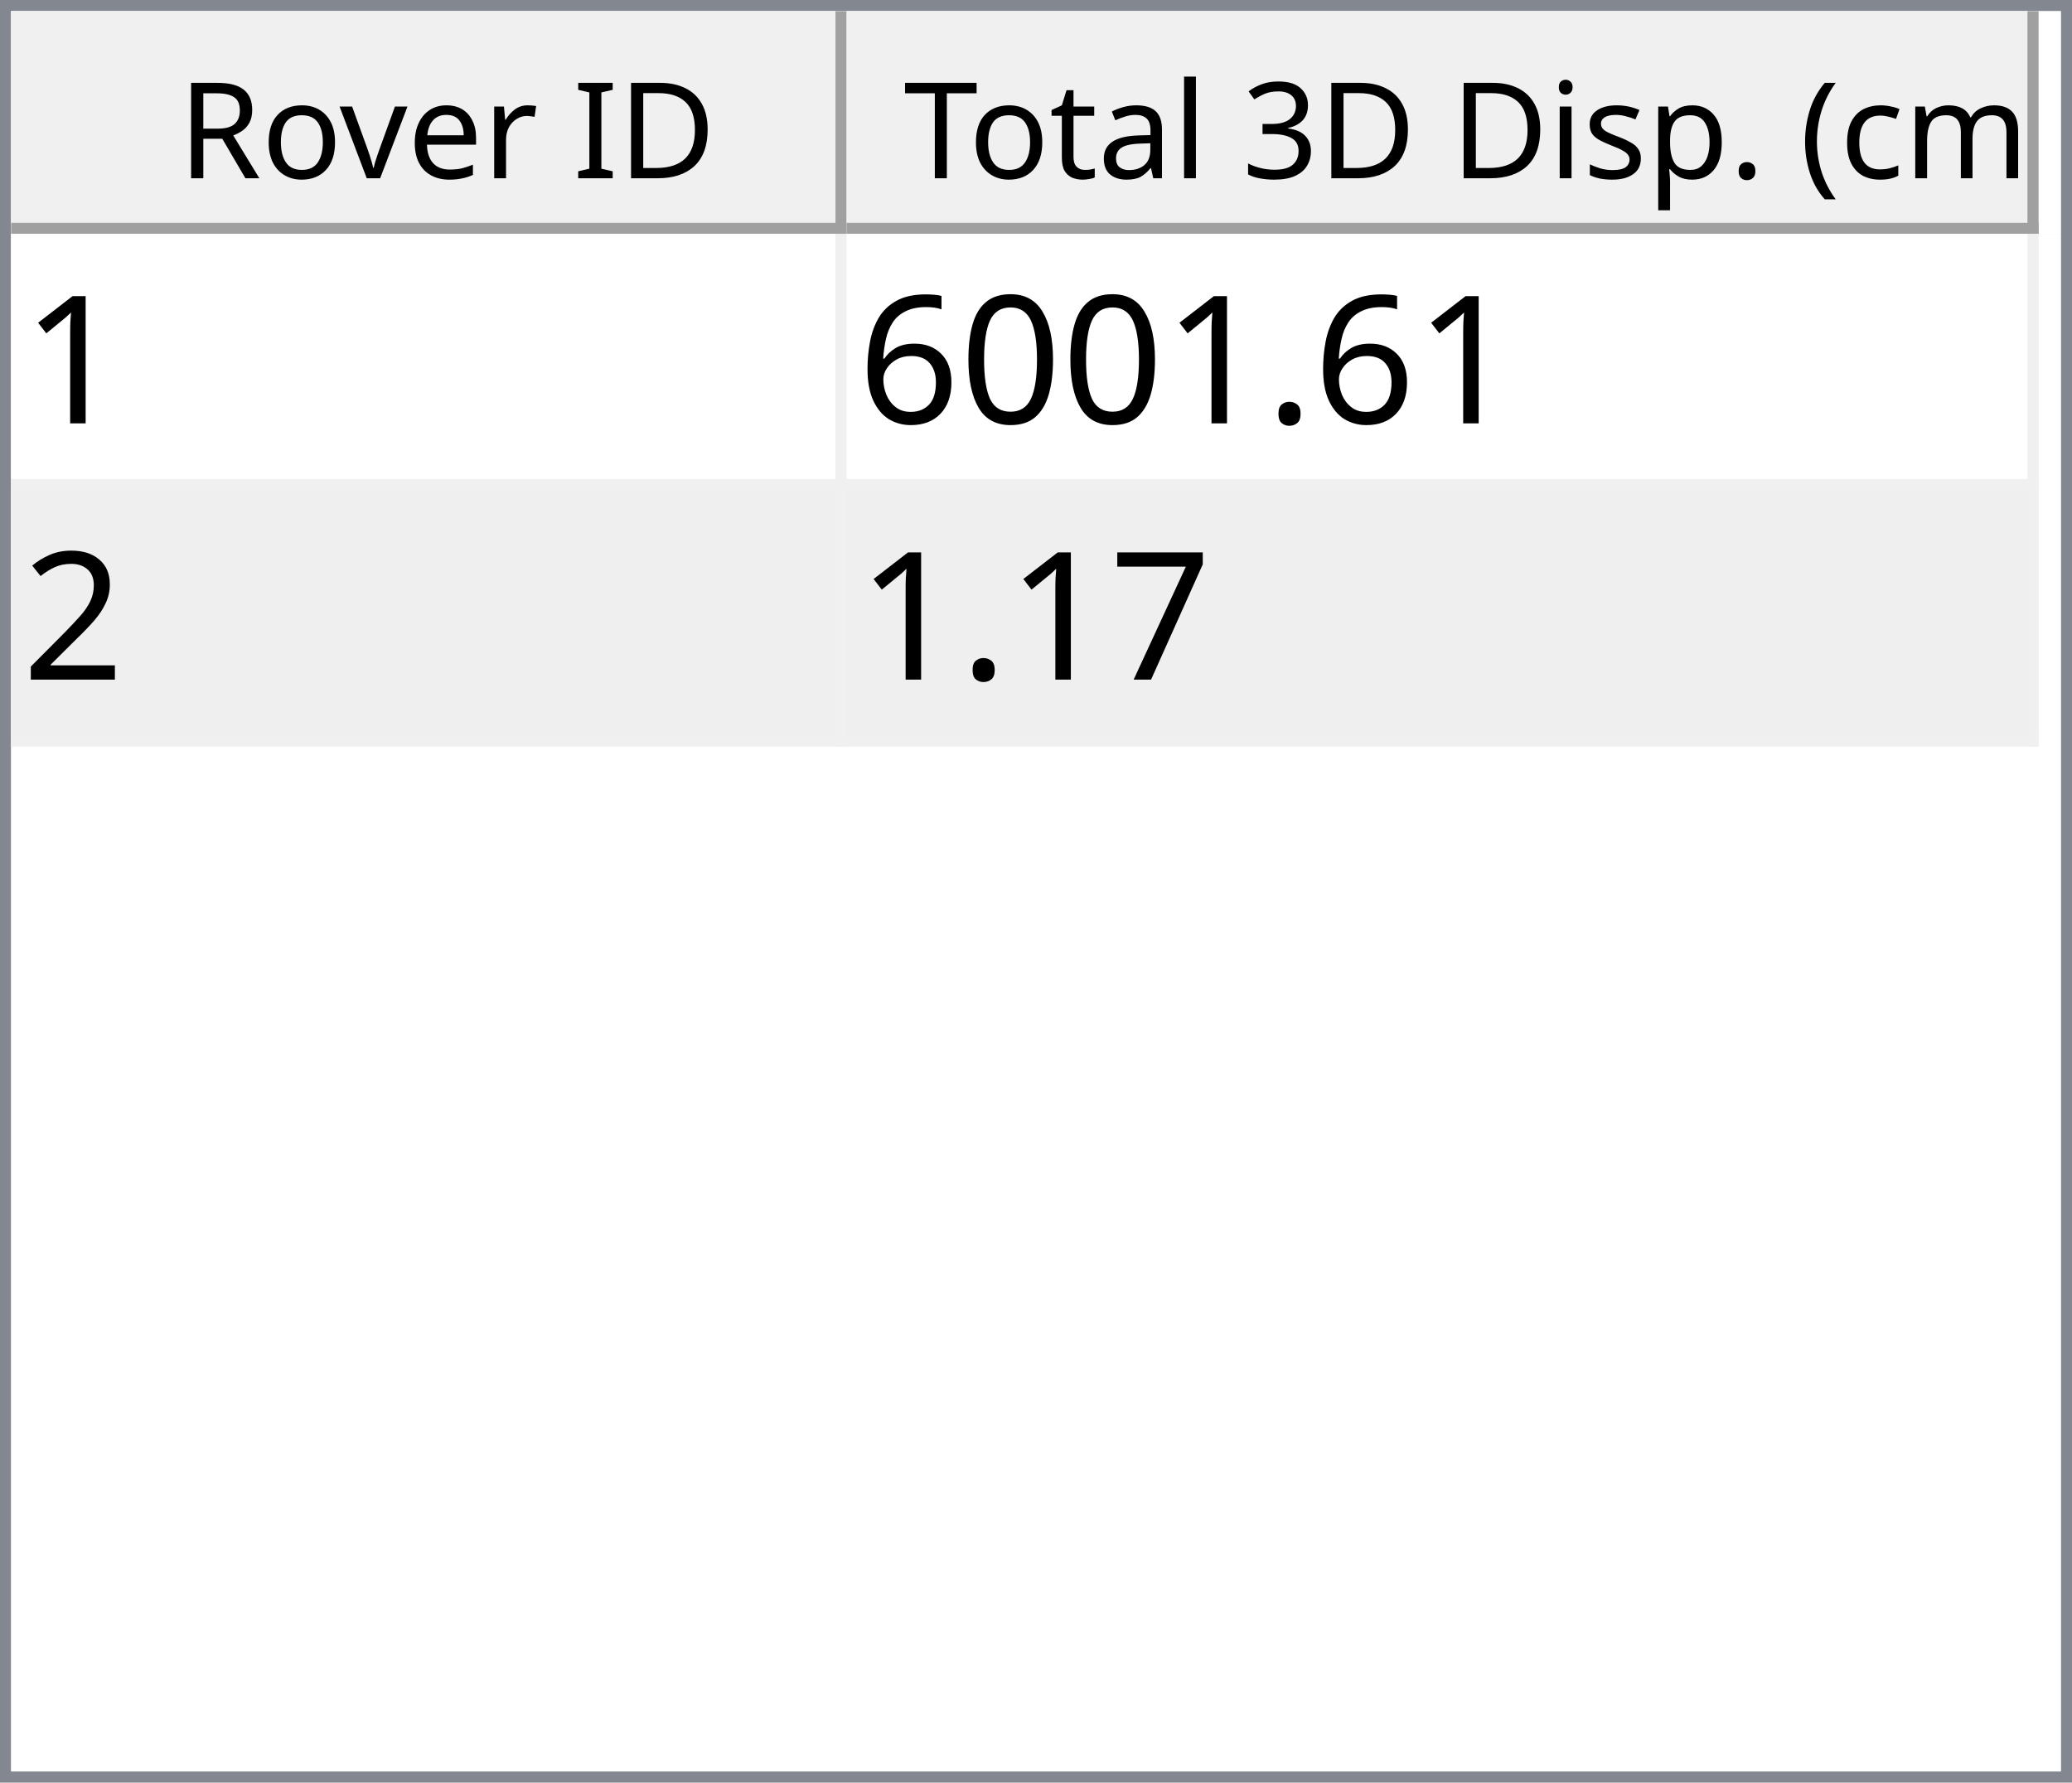
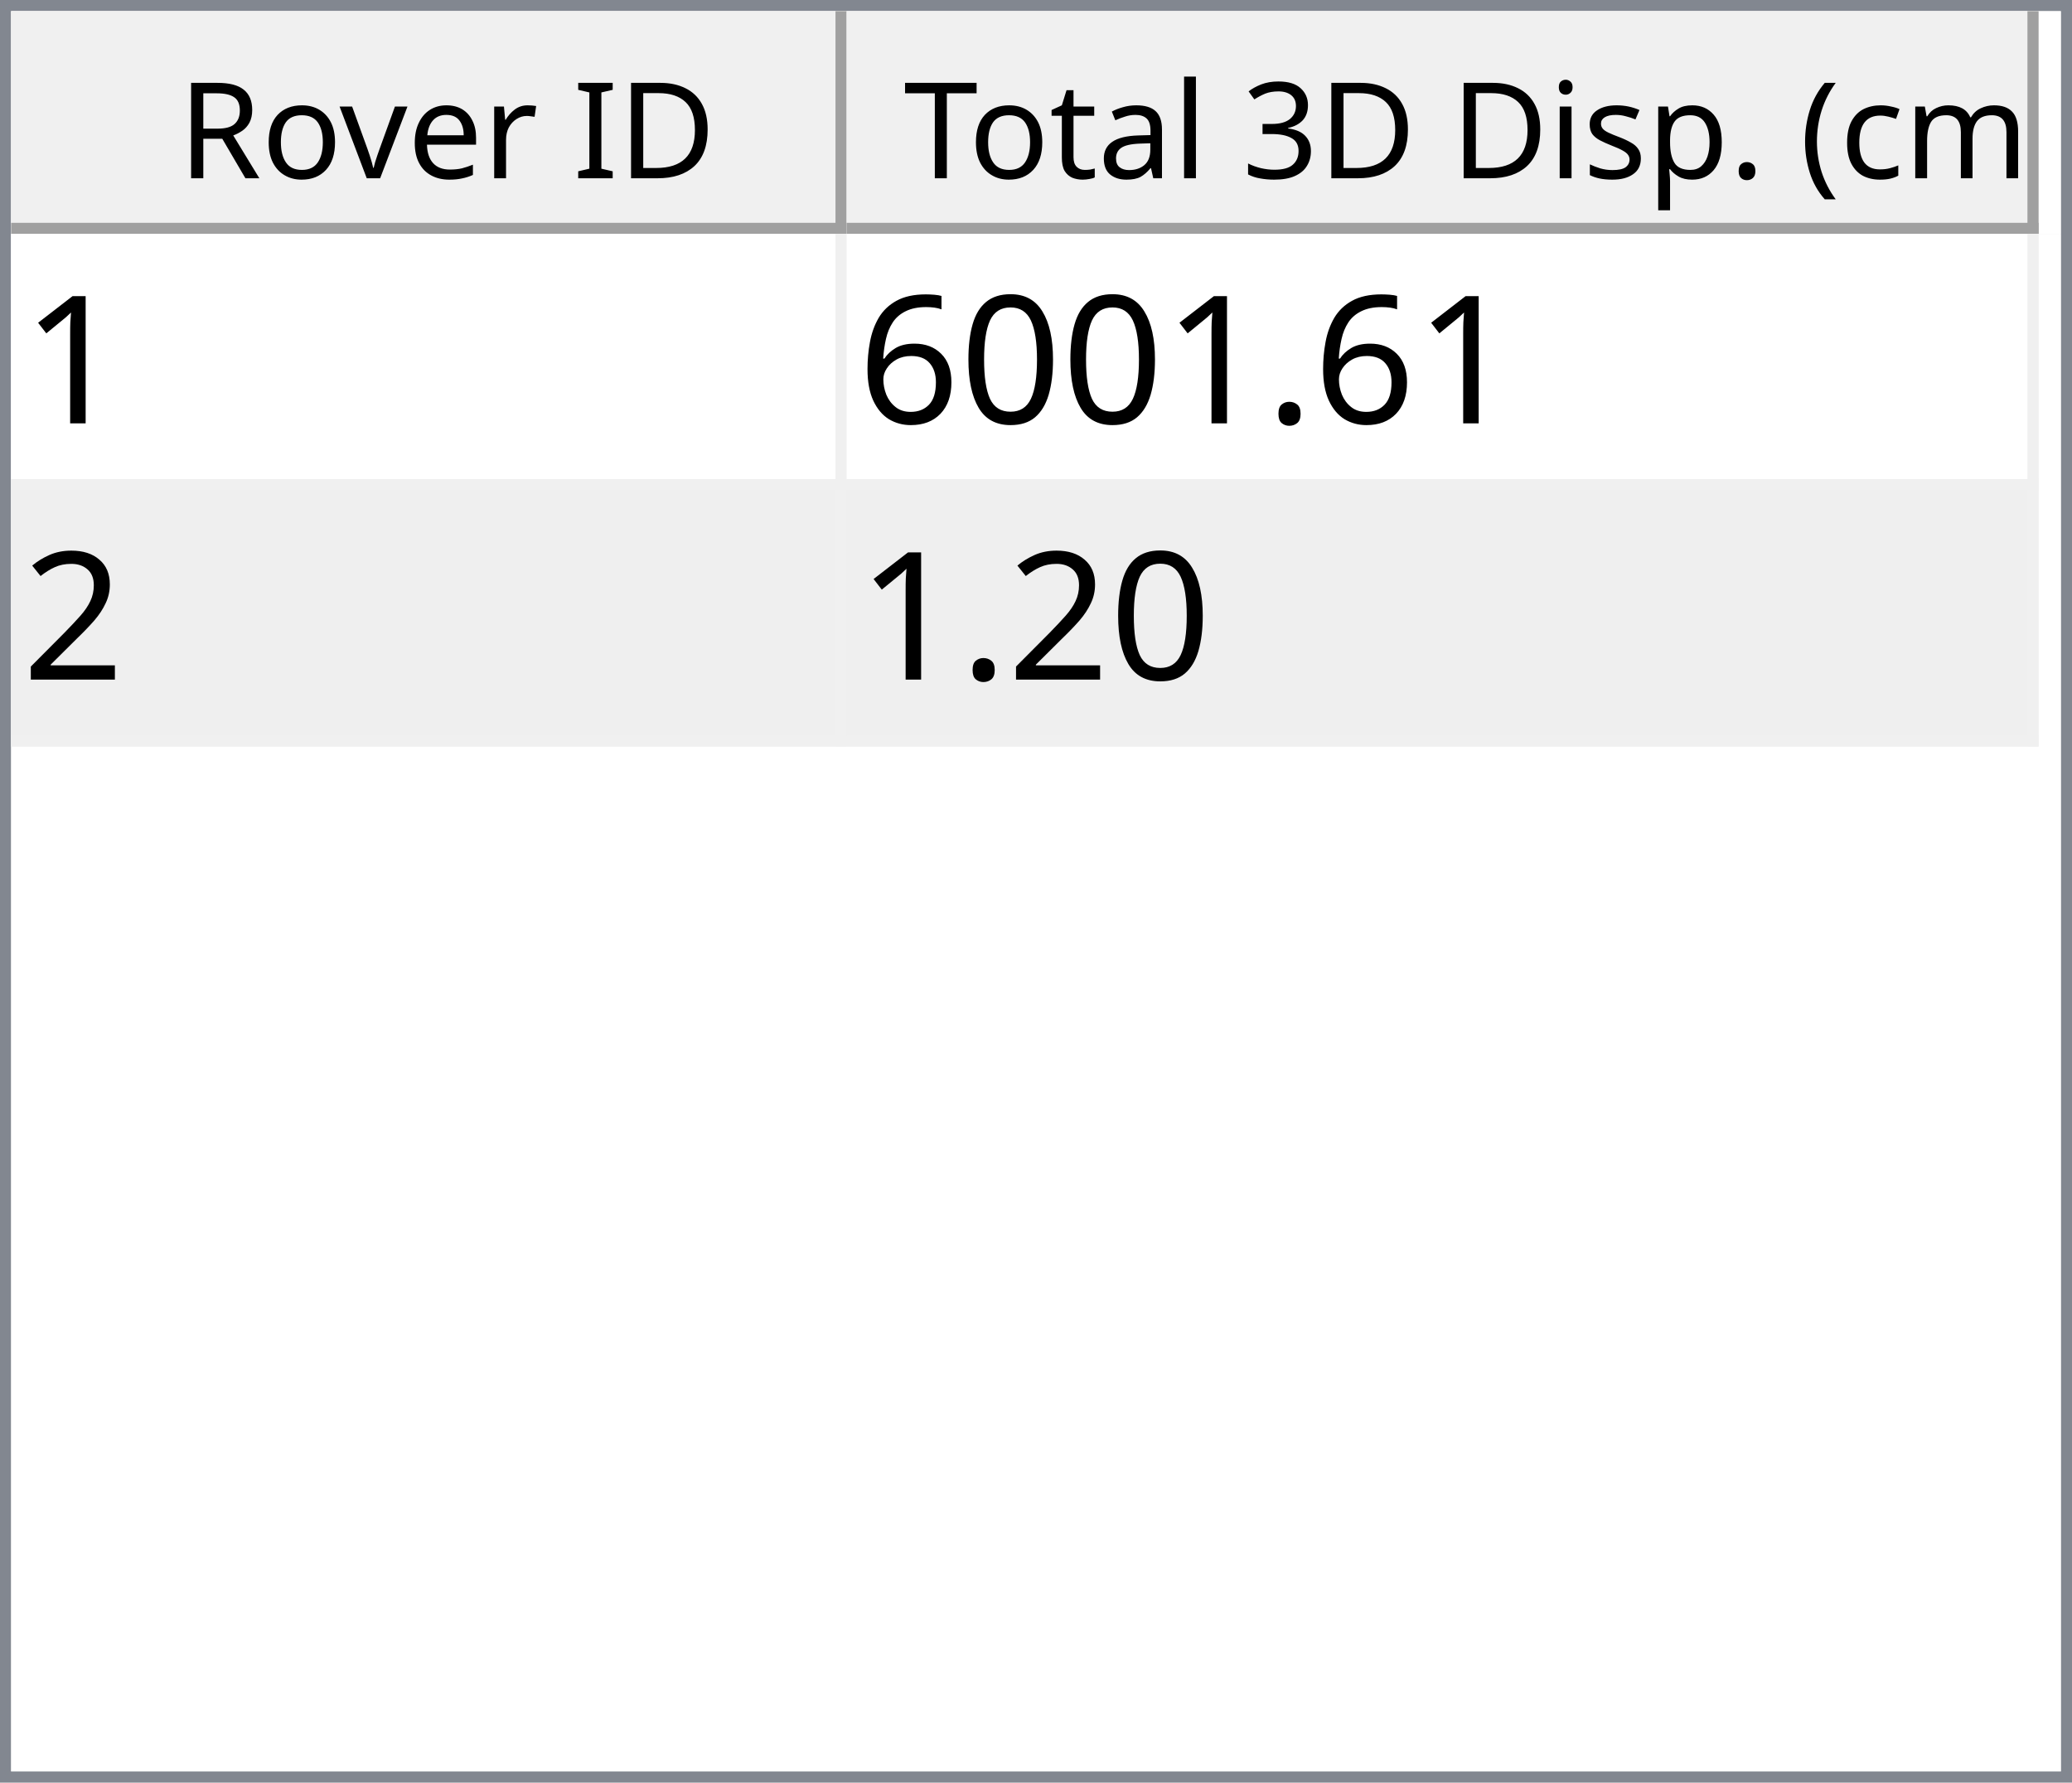
<svg xmlns="http://www.w3.org/2000/svg" style="fill-opacity:1; color-rendering:auto; color-interpolation:auto; text-rendering:auto; stroke:black; stroke-linecap:square; stroke-miterlimit:10; shape-rendering:auto; stroke-opacity:1; fill:black; stroke-dasharray:none; font-weight:normal; stroke-width:1; font-family:'Dialog'; font-style:normal; stroke-linejoin:miter; font-size:12px; stroke-dashoffset:0; image-rendering:auto;" width="186" height="160">
  <defs id="genericDefs" />
  <g>
    <defs id="defs1">
      <clipPath clipPathUnits="userSpaceOnUse" id="clipPath1">
        <path d="M0 0 L186 0 L186 160 L0 160 L0 0 Z" />
      </clipPath>
      <clipPath clipPathUnits="userSpaceOnUse" id="clipPath2">
        <path d="M0 0 L0 160 L186 160 L186 0 Z" />
      </clipPath>
      <clipPath clipPathUnits="userSpaceOnUse" id="clipPath3">
        <path d="M0 0 L0 20 L184 20 L184 0 Z" />
      </clipPath>
      <clipPath clipPathUnits="userSpaceOnUse" id="clipPath4">
        <path d="M0 0 L0 20 L75 20 L75 0 Z" />
      </clipPath>
      <clipPath clipPathUnits="userSpaceOnUse" id="clipPath5">
        <path d="M1 1 L1 19 L74 19 L74 1 Z" />
      </clipPath>
      <clipPath clipPathUnits="userSpaceOnUse" id="clipPath6">
        <path d="M0 0 L0 18 L73 18 L73 0 Z" />
      </clipPath>
      <clipPath clipPathUnits="userSpaceOnUse" id="clipPath7">
        <path d="M-0.5 -0.5 L-0.5 19.5 L74.5 19.5 L74.5 -0.5 Z" />
      </clipPath>
      <clipPath clipPathUnits="userSpaceOnUse" id="clipPath8">
        <path d="M0 0 L0 20 L107 20 L107 0 Z" />
      </clipPath>
      <clipPath clipPathUnits="userSpaceOnUse" id="clipPath9">
        <path d="M1 1 L1 19 L106 19 L106 1 Z" />
      </clipPath>
      <clipPath clipPathUnits="userSpaceOnUse" id="clipPath10">
        <path d="M0 0 L0 18 L105 18 L105 0 Z" />
      </clipPath>
      <clipPath clipPathUnits="userSpaceOnUse" id="clipPath11">
        <path d="M-0.5 -0.5 L-0.5 19.5 L106.5 19.5 L106.5 -0.5 Z" />
      </clipPath>
      <clipPath clipPathUnits="userSpaceOnUse" id="clipPath12">
        <path d="M0 0 L0 138 L184 138 L184 0 Z" />
      </clipPath>
      <clipPath clipPathUnits="userSpaceOnUse" id="clipPath13">
        <path d="M0 0 L0 46 L182 46 L182 0 Z" />
      </clipPath>
      <clipPath clipPathUnits="userSpaceOnUse" id="clipPath14">
        <path d="M-0.5 -0.5 L-0.5 45.5 L181.5 45.5 L181.5 -0.5 Z" />
      </clipPath>
      <clipPath clipPathUnits="userSpaceOnUse" id="clipPath15">
        <path d="M0 0 L0 22 L74 22 L74 0 Z" />
      </clipPath>
      <clipPath clipPathUnits="userSpaceOnUse" id="clipPath16">
        <path d="M0 0 L0 22 L106 22 L106 0 Z" />
      </clipPath>
      <font horiz-adv-x="64.551" id="font1">
        <font-face ascent="107.91" descent="25.098" units-per-em="100" style="font-style:normal; font-family:Segoe UI; font-weight:normal;" />
        <missing-glyph horiz-adv-x="64.551" d="M8.109 0 L8.109 68.266 L56.453 68.266 L56.453 0 L8.109 0 ZM15.328 7.234 L49.219 7.234 L49.219 61.031 L15.328 61.031 L15.328 7.234 Z" />
        <glyph unicode="D" horiz-adv-x="70.117" d="M9.188 0 L9.188 70.016 L28.516 70.016 Q65.531 70.016 65.531 35.891 Q65.531 19.672 55.25 9.836 Q44.969 0 27.734 0 L9.188 0 ZM17.391 62.594 L17.391 7.422 L27.828 7.422 Q41.609 7.422 49.273 14.797 Q56.938 22.172 56.938 35.688 Q56.938 62.594 28.328 62.594 L17.391 62.594 Z" />
        <glyph unicode="I" horiz-adv-x="26.611" d="M17.391 0 L9.188 0 L9.188 70.016 L17.391 70.016 L17.391 0 Z" />
        <glyph unicode=" " horiz-adv-x="27.393" d="" />
        <glyph unicode="r" horiz-adv-x="34.766" d="M34.188 41.891 Q32.078 43.5 28.125 43.5 Q23 43.5 19.555 38.672 Q16.109 33.844 16.109 25.484 L16.109 0 L8.109 0 L8.109 50 L16.109 50 L16.109 39.703 L16.312 39.703 Q18.016 44.969 21.531 47.922 Q25.047 50.875 29.391 50.875 Q32.516 50.875 34.188 50.203 L34.188 41.891 Z" />
        <glyph unicode="e" horiz-adv-x="52.295" d="M48.297 23 L12.984 23 Q13.188 14.656 17.484 10.109 Q21.781 5.562 29.297 5.562 Q37.75 5.562 44.828 11.141 L44.828 3.609 Q38.234 -1.172 27.391 -1.172 Q16.797 -1.172 10.742 5.641 Q4.688 12.453 4.688 24.812 Q4.688 36.469 11.305 43.82 Q17.922 51.172 27.734 51.172 Q37.547 51.172 42.922 44.828 Q48.297 38.484 48.297 27.203 L48.297 23 ZM40.094 29.781 Q40.047 36.719 36.75 40.578 Q33.453 44.438 27.594 44.438 Q21.922 44.438 17.969 40.383 Q14.016 36.328 13.094 29.781 L40.094 29.781 Z" />
        <glyph unicode="v" horiz-adv-x="47.9" d="M47.406 50 L27.484 0 L19.625 0 L0.688 50 L9.469 50 L22.172 13.672 Q23.578 9.672 23.922 6.688 L24.125 6.688 Q24.609 10.453 25.688 13.484 L38.969 50 L47.406 50 Z" />
        <glyph unicode="o" horiz-adv-x="58.594" d="M29 -1.172 Q17.922 -1.172 11.305 5.836 Q4.688 12.844 4.688 24.422 Q4.688 37.016 11.57 44.094 Q18.453 51.172 30.172 51.172 Q41.359 51.172 47.633 44.289 Q53.906 37.406 53.906 25.203 Q53.906 13.234 47.141 6.031 Q40.375 -1.172 29 -1.172 ZM29.594 44.438 Q21.875 44.438 17.383 39.188 Q12.891 33.938 12.891 24.703 Q12.891 15.828 17.43 10.695 Q21.969 5.562 29.594 5.562 Q37.359 5.562 41.531 10.594 Q45.703 15.625 45.703 24.906 Q45.703 34.281 41.531 39.359 Q37.359 44.438 29.594 44.438 Z" />
        <glyph unicode="R" horiz-adv-x="59.814" d="M59.375 0 L49.609 0 L37.891 19.625 Q36.281 22.359 34.766 24.289 Q33.25 26.219 31.664 27.438 Q30.078 28.656 28.25 29.219 Q26.422 29.781 24.125 29.781 L17.391 29.781 L17.391 0 L9.188 0 L9.188 70.016 L30.078 70.016 Q34.672 70.016 38.555 68.867 Q42.438 67.719 45.289 65.375 Q48.141 63.031 49.758 59.547 Q51.375 56.062 51.375 51.375 Q51.375 47.703 50.273 44.656 Q49.172 41.609 47.148 39.211 Q45.125 36.812 42.266 35.133 Q39.406 33.453 35.844 32.516 L35.844 32.328 Q37.594 31.547 38.891 30.547 Q40.188 29.547 41.359 28.18 Q42.531 26.812 43.68 25.078 Q44.828 23.344 46.234 21.047 L59.375 0 ZM17.391 62.594 L17.391 37.203 L28.516 37.203 Q31.594 37.203 34.203 38.133 Q36.812 39.062 38.719 40.797 Q40.625 42.531 41.703 45.047 Q42.781 47.562 42.781 50.688 Q42.781 56.297 39.141 59.445 Q35.5 62.594 28.609 62.594 L17.391 62.594 Z" />
        <glyph unicode=")" horiz-adv-x="30.176" d="M8.297 -15.922 L1.172 -15.922 Q16.406 2.344 16.406 26.812 Q16.406 51.469 1.078 70.016 L8.297 70.016 Q23.531 52.156 23.531 26.703 Q23.531 1.375 8.297 -15.922 Z" />
        <glyph unicode="m" horiz-adv-x="86.133" d="M79.109 0 L71.094 0 L71.094 28.719 Q71.094 37.016 68.531 40.727 Q65.969 44.438 59.906 44.438 Q54.781 44.438 51.195 39.75 Q47.609 35.062 47.609 28.516 L47.609 0 L39.594 0 L39.594 29.688 Q39.594 44.438 28.219 44.438 Q22.953 44.438 19.531 40.016 Q16.109 35.594 16.109 28.516 L16.109 0 L8.109 0 L8.109 50 L16.109 50 L16.109 42.094 L16.312 42.094 Q21.625 51.172 31.844 51.172 Q36.969 51.172 40.773 48.312 Q44.578 45.453 46 40.828 Q51.562 51.172 62.594 51.172 Q79.109 51.172 79.109 30.812 L79.109 0 Z" />
        <glyph unicode="c" horiz-adv-x="46.191" d="M42.188 2.297 Q36.422 -1.172 28.516 -1.172 Q17.828 -1.172 11.258 5.789 Q4.688 12.75 4.688 23.828 Q4.688 36.188 11.766 43.68 Q18.844 51.172 30.672 51.172 Q37.25 51.172 42.281 48.734 L42.281 40.531 Q36.719 44.438 30.375 44.438 Q22.703 44.438 17.797 38.945 Q12.891 33.453 12.891 24.516 Q12.891 15.719 17.508 10.641 Q22.125 5.562 29.891 5.562 Q36.422 5.562 42.188 9.906 L42.188 2.297 Z" />
        <glyph unicode="(" horiz-adv-x="30.176" d="M29.109 -15.922 L21.969 -15.922 Q6.844 1.375 6.844 26.703 Q6.844 52.156 21.969 70.016 L29.203 70.016 Q13.875 51.469 13.875 26.812 Q13.875 2.344 29.109 -15.922 Z" />
        <glyph unicode="." horiz-adv-x="21.68" d="M10.891 -1.078 Q8.641 -1.078 7.055 0.539 Q5.469 2.156 5.469 4.391 Q5.469 6.641 7.055 8.273 Q8.641 9.906 10.891 9.906 Q13.188 9.906 14.797 8.273 Q16.406 6.641 16.406 4.391 Q16.406 2.156 14.797 0.539 Q13.188 -1.078 10.891 -1.078 Z" />
        <glyph unicode="p" horiz-adv-x="58.789" d="M16.312 7.234 L16.109 7.234 L16.109 -23 L8.109 -23 L8.109 50 L16.109 50 L16.109 41.219 L16.312 41.219 Q22.219 51.172 33.594 51.172 Q43.266 51.172 48.688 44.461 Q54.109 37.75 54.109 26.469 Q54.109 13.922 48 6.375 Q41.891 -1.172 31.297 -1.172 Q21.578 -1.172 16.312 7.234 ZM16.109 27.391 L16.109 20.406 Q16.109 14.203 20.141 9.883 Q24.172 5.562 30.375 5.562 Q37.641 5.562 41.773 11.133 Q45.906 16.703 45.906 26.609 Q45.906 34.969 42.047 39.703 Q38.188 44.438 31.594 44.438 Q24.609 44.438 20.359 39.578 Q16.109 34.719 16.109 27.391 Z" />
        <glyph unicode="s" horiz-adv-x="42.432" d="M5.078 1.812 L5.078 10.406 Q11.625 5.562 19.484 5.562 Q30.031 5.562 30.031 12.594 Q30.031 14.594 29.125 15.992 Q28.219 17.391 26.68 18.461 Q25.141 19.531 23.07 20.383 Q21 21.234 18.609 22.172 Q15.281 23.484 12.766 24.828 Q10.25 26.172 8.57 27.859 Q6.891 29.547 6.031 31.695 Q5.172 33.844 5.172 36.719 Q5.172 40.234 6.789 42.945 Q8.406 45.656 11.086 47.484 Q13.766 49.312 17.211 50.242 Q20.656 51.172 24.312 51.172 Q30.812 51.172 35.938 48.922 L35.938 40.828 Q30.422 44.438 23.25 44.438 Q21 44.438 19.195 43.922 Q17.391 43.406 16.094 42.477 Q14.797 41.547 14.086 40.258 Q13.375 38.969 13.375 37.406 Q13.375 35.453 14.086 34.133 Q14.797 32.812 16.164 31.789 Q17.531 30.766 19.484 29.938 Q21.438 29.109 23.922 28.125 Q27.25 26.859 29.883 25.516 Q32.516 24.172 34.375 22.484 Q36.234 20.797 37.234 18.602 Q38.234 16.406 38.234 13.375 Q38.234 9.672 36.602 6.938 Q34.969 4.203 32.234 2.398 Q29.5 0.594 25.93 -0.289 Q22.359 -1.172 18.453 -1.172 Q10.75 -1.172 5.078 1.812 Z" />
        <glyph unicode="i" horiz-adv-x="24.219" d="M12.203 62.703 Q10.062 62.703 8.547 64.164 Q7.031 65.625 7.031 67.875 Q7.031 70.125 8.547 71.609 Q10.062 73.094 12.203 73.094 Q14.406 73.094 15.945 71.609 Q17.484 70.125 17.484 67.875 Q17.484 65.719 15.945 64.211 Q14.406 62.703 12.203 62.703 ZM16.109 0 L8.109 0 L8.109 50 L16.109 50 L16.109 0 Z" />
        <glyph unicode="3" horiz-adv-x="53.906" d="M46.531 19.828 Q46.531 15.094 44.75 11.211 Q42.969 7.328 39.719 4.57 Q36.469 1.812 31.93 0.297 Q27.391 -1.219 21.922 -1.219 Q11.922 -1.219 6 2.594 L6 11.188 Q13.094 5.609 22.219 5.609 Q25.875 5.609 28.828 6.539 Q31.781 7.469 33.906 9.227 Q36.031 10.984 37.18 13.477 Q38.328 15.969 38.328 19.094 Q38.328 32.812 18.797 32.812 L12.984 32.812 L12.984 39.594 L18.5 39.594 Q35.797 39.594 35.797 52.484 Q35.797 64.406 22.609 64.406 Q15.188 64.406 8.688 59.422 L8.688 67.188 Q15.375 71.188 24.609 71.188 Q29 71.188 32.57 69.969 Q36.141 68.75 38.68 66.555 Q41.219 64.359 42.609 61.281 Q44 58.203 44 54.5 Q44 40.672 30.031 36.719 L30.031 36.531 Q33.594 36.141 36.625 34.797 Q39.656 33.453 41.852 31.305 Q44.047 29.156 45.289 26.25 Q46.531 23.344 46.531 19.828 Z" />
        <glyph unicode="l" horiz-adv-x="24.219" d="M16.109 0 L8.109 0 L8.109 74.031 L16.109 74.031 L16.109 0 Z" />
        <glyph unicode="a" horiz-adv-x="50.879" d="M43.891 0 L35.891 0 L35.891 7.812 L35.688 7.812 Q30.469 -1.172 20.312 -1.172 Q12.844 -1.172 8.617 2.781 Q4.391 6.734 4.391 13.281 Q4.391 27.297 20.906 29.594 L35.891 31.688 Q35.891 44.438 25.594 44.438 Q16.547 44.438 9.281 38.281 L9.281 46.484 Q16.656 51.172 26.266 51.172 Q43.891 51.172 43.891 32.516 L43.891 0 ZM35.891 25.297 L23.828 23.641 Q18.266 22.859 15.43 20.875 Q12.594 18.891 12.594 13.875 Q12.594 10.203 15.211 7.883 Q17.828 5.562 22.172 5.562 Q28.125 5.562 32.008 9.742 Q35.891 13.922 35.891 20.312 L35.891 25.297 Z" />
        <glyph unicode="t" horiz-adv-x="33.887" d="M31.297 0.484 Q28.469 -1.078 23.828 -1.078 Q10.688 -1.078 10.688 13.578 L10.688 43.172 L2.094 43.172 L2.094 50 L10.688 50 L10.688 62.203 L18.703 64.797 L18.703 50 L31.297 50 L31.297 43.172 L18.703 43.172 L18.703 14.984 Q18.703 9.969 20.414 7.82 Q22.125 5.672 26.078 5.672 Q29.109 5.672 31.297 7.328 L31.297 0.484 Z" />
        <glyph unicode="T" horiz-adv-x="52.393" d="M50.594 62.594 L30.375 62.594 L30.375 0 L22.172 0 L22.172 62.594 L2 62.594 L2 70.016 L50.594 70.016 L50.594 62.594 Z" />
      </font>
      <font horiz-adv-x="75.0" id="font2">
        <font-face ascent="100.537" descent="21.973" units-per-em="100" style="font-style:normal; font-family:sans-serif; font-weight:normal;" />
        <missing-glyph horiz-adv-x="75.0" d="M12.5 0 L12.5 62.5 L62.5 62.5 L62.5 0 L12.5 0 ZM14.062 1.562 L60.938 1.562 L60.938 60.938 L14.062 60.938 L14.062 1.562 Z" />
        <glyph unicode="1" horiz-adv-x="55.615" d="M37.25 0 L28.469 0 L28.469 56 Q25.297 52.984 20.141 49.953 Q14.984 46.922 10.891 45.406 L10.891 53.906 Q18.266 57.375 23.781 62.305 Q29.297 67.234 31.594 71.875 L37.25 71.875 L37.25 0 Z" />
        <glyph unicode="." horiz-adv-x="27.783" d="M9.078 0 L9.078 10.016 L19.094 10.016 L19.094 0 L9.078 0 Z" />
        <glyph unicode="0" horiz-adv-x="55.615" d="M4.156 35.297 Q4.156 48 6.766 55.742 Q9.375 63.484 14.523 67.68 Q19.672 71.875 27.484 71.875 Q33.25 71.875 37.594 69.555 Q41.938 67.234 44.773 62.867 Q47.609 58.5 49.219 52.227 Q50.828 45.953 50.828 35.297 Q50.828 22.703 48.242 14.969 Q45.656 7.234 40.508 3.008 Q35.359 -1.219 27.484 -1.219 Q17.141 -1.219 11.234 6.203 Q4.156 15.141 4.156 35.297 ZM13.188 35.297 Q13.188 17.672 17.312 11.836 Q21.438 6 27.484 6 Q33.547 6 37.672 11.859 Q41.797 17.719 41.797 35.297 Q41.797 52.984 37.672 58.789 Q33.547 64.594 27.391 64.594 Q21.344 64.594 17.719 59.469 Q13.188 52.938 13.188 35.297 Z" />
        <glyph unicode="6" horiz-adv-x="55.615" d="M49.75 54.047 L41.016 53.375 Q39.844 58.547 37.703 60.891 Q34.125 64.656 28.906 64.656 Q24.703 64.656 21.531 62.312 Q17.391 59.281 14.992 53.469 Q12.594 47.656 12.5 36.922 Q15.672 41.75 20.266 44.094 Q24.859 46.438 29.891 46.438 Q38.672 46.438 44.852 39.969 Q51.031 33.5 51.031 23.25 Q51.031 16.5 48.125 10.719 Q45.219 4.938 40.141 1.859 Q35.062 -1.219 28.609 -1.219 Q17.625 -1.219 10.695 6.859 Q3.766 14.938 3.766 33.5 Q3.766 54.25 11.422 63.672 Q18.109 71.875 29.438 71.875 Q37.891 71.875 43.289 67.141 Q48.688 62.406 49.75 54.047 ZM13.875 23.188 Q13.875 18.656 15.797 14.508 Q17.719 10.359 21.188 8.18 Q24.656 6 28.469 6 Q34.031 6 38.039 10.492 Q42.047 14.984 42.047 22.703 Q42.047 30.125 38.086 34.398 Q34.125 38.672 28.125 38.672 Q22.172 38.672 18.023 34.398 Q13.875 30.125 13.875 23.188 Z" />
        <glyph unicode="2" horiz-adv-x="55.615" d="M50.344 8.453 L50.344 0 L3.031 0 Q2.938 3.172 4.047 6.109 Q5.859 10.938 9.836 15.625 Q13.812 20.312 21.344 26.469 Q33.016 36.031 37.117 41.625 Q41.219 47.219 41.219 52.203 Q41.219 57.422 37.477 61.008 Q33.734 64.594 27.734 64.594 Q21.391 64.594 17.578 60.789 Q13.766 56.984 13.719 50.25 L4.688 51.172 Q5.609 61.281 11.664 66.578 Q17.719 71.875 27.938 71.875 Q38.234 71.875 44.242 66.164 Q50.25 60.453 50.25 52 Q50.25 47.703 48.492 43.555 Q46.734 39.406 42.656 34.812 Q38.578 30.219 29.109 22.219 Q21.188 15.578 18.945 13.211 Q16.703 10.844 15.234 8.453 L50.344 8.453 Z" />
-         <glyph unicode="7" horiz-adv-x="55.615" d="M4.734 62.203 L4.734 70.656 L51.078 70.656 L51.078 63.812 Q44.234 56.547 37.523 44.484 Q30.812 32.422 27.156 19.672 Q24.516 10.688 23.781 0 L14.75 0 Q14.891 8.453 18.062 20.414 Q21.234 32.375 27.172 43.484 Q33.109 54.594 39.797 62.203 L4.734 62.203 Z" />
      </font>
    </defs>
    <g style="fill:white; stroke:white;">
      <rect x="0" y="0" width="186" style="clip-path:url(#clipPath1); stroke:none;" height="160" />
    </g>
    <g style="fill:white; text-rendering:optimizeSpeed; color-rendering:optimizeSpeed; image-rendering:optimizeSpeed; shape-rendering:crispEdges; stroke:white; color-interpolation:sRGB;">
      <rect x="0" width="186" height="160" y="0" style="stroke:none;" />
      <path style="stroke:none;" d="M0 160 L186 160 L186 0 L0 0 Z" />
    </g>
    <g style="fill:rgb(240,240,240); font-family:'Segoe UI'; stroke:rgb(240,240,240);">
      <rect x="0" y="0" width="186" style="clip-path:url(#clipPath2); stroke:none;" height="160" />
    </g>
    <g style="fill:rgb(130,135,144); font-family:'Segoe UI'; stroke:rgb(130,135,144);">
      <path d="M0 0 L186 0 L186 160 L0 160 L0 0 ZM1 1 L185 1 L185 159 L1 159 L1 1 Z" style="fill-rule:evenodd; clip-path:url(#clipPath2); stroke:none;" />
    </g>
    <g style="fill:white; font-family:'Segoe UI'; stroke:white;" transform="translate(1,1)">
      <rect x="0" y="0" width="184" style="clip-path:url(#clipPath3); stroke:none;" height="20" />
    </g>
    <g style="fill:rgb(240,240,240); font-family:'Segoe UI'; stroke:rgb(240,240,240);" transform="translate(1,1)">
      <rect x="0" y="0" width="75" style="clip-path:url(#clipPath4); stroke:none;" height="20" />
    </g>
    <g style="font-family:'Segoe UI';" transform="translate(2,2)">
      <text x="14" xml:space="preserve" y="14" style="clip-path:url(#clipPath6); stroke:none;">Rover ID</text>
    </g>
    <g style="fill:rgb(160,160,160); font-family:'Segoe UI'; stroke:rgb(160,160,160); stroke-linejoin:bevel;" transform="translate(1.5,1.5)">
      <line x1="74" x2="74" y1="0" style="fill:none; clip-path:url(#clipPath7);" y2="19" />
    </g>
    <g style="fill:rgb(160,160,160); font-family:'Segoe UI'; stroke:rgb(160,160,160); stroke-linejoin:bevel;" transform="matrix(1,0,0,1,1,1) translate(0.5,0.5)">
      <line x1="0" x2="74" y1="19" style="fill:none; clip-path:url(#clipPath7);" y2="19" />
    </g>
    <g style="fill:rgb(240,240,240); font-family:'Segoe UI'; stroke:rgb(240,240,240);" transform="translate(76,1)">
      <rect x="0" y="0" width="107" style="clip-path:url(#clipPath8); stroke:none;" height="20" />
    </g>
    <g style="font-family:'Segoe UI';" transform="translate(77,2)">
      <text x="1" xml:space="preserve" y="14" style="clip-path:url(#clipPath10); stroke:none;"> Total 3D Disp. (cm)</text>
    </g>
    <g style="fill:rgb(160,160,160); font-family:'Segoe UI'; stroke:rgb(160,160,160); stroke-linejoin:bevel;" transform="translate(76.5,1.5)">
      <line x1="106" x2="106" y1="0" style="fill:none; clip-path:url(#clipPath11);" y2="19" />
    </g>
    <g style="fill:rgb(160,160,160); font-family:'Segoe UI'; stroke:rgb(160,160,160); stroke-linejoin:bevel;" transform="matrix(1,0,0,1,76,1) translate(0.5,0.5)">
      <line x1="0" x2="106" y1="19" style="fill:none; clip-path:url(#clipPath11);" y2="19" />
    </g>
    <g style="fill:white; font-family:'Segoe UI'; stroke:white;" transform="translate(1,21)">
      <rect x="0" y="0" width="184" style="clip-path:url(#clipPath12); stroke:none;" height="138" />
    </g>
    <g style="fill:rgb(240,240,240); font-size:16px; font-family:sans-serif; stroke:rgb(240,240,240);" transform="translate(1,21)">
      <rect x="0" y="0" width="182" style="clip-path:url(#clipPath13); stroke:none;" height="46" />
      <line transform="translate(0.5,0.5)" x1="0" x2="181" y1="22" style="clip-path:url(#clipPath14); fill:none; stroke-linejoin:bevel;" y2="22" />
    </g>
    <g transform="matrix(1,0,0,1,1,21) translate(0.5,0.5)" style="fill:rgb(240,240,240); font-size:16px; font-family:sans-serif; stroke:rgb(240,240,240); stroke-linejoin:bevel;">
      <line x1="0" x2="181" y1="45" style="fill:none; clip-path:url(#clipPath14);" y2="45" />
    </g>
    <g transform="matrix(1,0,0,1,1,21) translate(0.5,0.5)" style="fill:rgb(240,240,240); font-size:16px; font-family:sans-serif; stroke:rgb(240,240,240); stroke-linejoin:bevel;">
      <line x1="74" x2="74" y1="0" style="fill:none; clip-path:url(#clipPath14);" y2="45" />
    </g>
    <g transform="matrix(1,0,0,1,1,21) translate(0.5,0.5)" style="fill:rgb(240,240,240); font-size:16px; font-family:sans-serif; stroke:rgb(240,240,240); stroke-linejoin:bevel;">
      <line x1="181" x2="181" y1="0" style="fill:none; clip-path:url(#clipPath14);" y2="45" />
    </g>
    <g style="fill:white; font-size:16px; font-family:sans-serif; stroke:white;" transform="matrix(1,0,0,1,1,21)">
      <rect x="0" y="0" width="74" style="clip-path:url(#clipPath15); stroke:none;" height="22" />
      <text x="1" y="17" style="fill:black; clip-path:url(#clipPath15); stroke:none;" xml:space="preserve">1</text>
    </g>
    <g style="fill:white; font-size:16px; font-family:sans-serif; stroke:white;" transform="matrix(1,0,0,1,1,21) translate(75,0)">
      <rect x="0" y="0" width="106" style="clip-path:url(#clipPath16); stroke:none;" height="22" />
      <text x="1" y="17" style="fill:black; clip-path:url(#clipPath16); stroke:none;" xml:space="preserve">6001.61</text>
    </g>
    <g style="fill:rgb(239,239,239); font-size:16px; font-family:sans-serif; stroke:rgb(239,239,239);" transform="matrix(1,0,0,1,1,21) translate(0,23)">
      <rect x="0" y="0" width="74" style="clip-path:url(#clipPath15); stroke:none;" height="22" />
      <text x="1" y="17" style="fill:black; clip-path:url(#clipPath15); stroke:none;" xml:space="preserve">2</text>
    </g>
    <g style="fill:rgb(239,239,239); font-size:16px; font-family:sans-serif; stroke:rgb(239,239,239);" transform="matrix(1,0,0,1,1,21) translate(75,23)">
      <rect x="0" y="0" width="106" style="clip-path:url(#clipPath16); stroke:none;" height="22" />
-       <text x="1" y="17" style="fill:black; clip-path:url(#clipPath16); stroke:none;" xml:space="preserve">1.17</text>
+       <text x="1" y="17" style="fill:black; clip-path:url(#clipPath16); stroke:none;" xml:space="preserve">1.20</text>
    </g>
  </g>
</svg>
